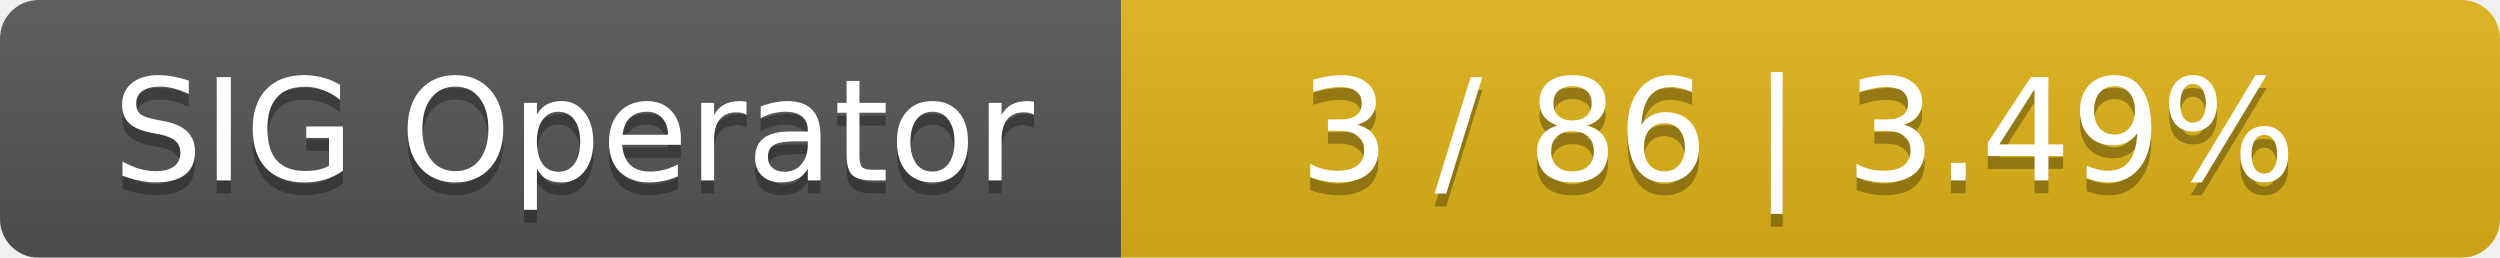
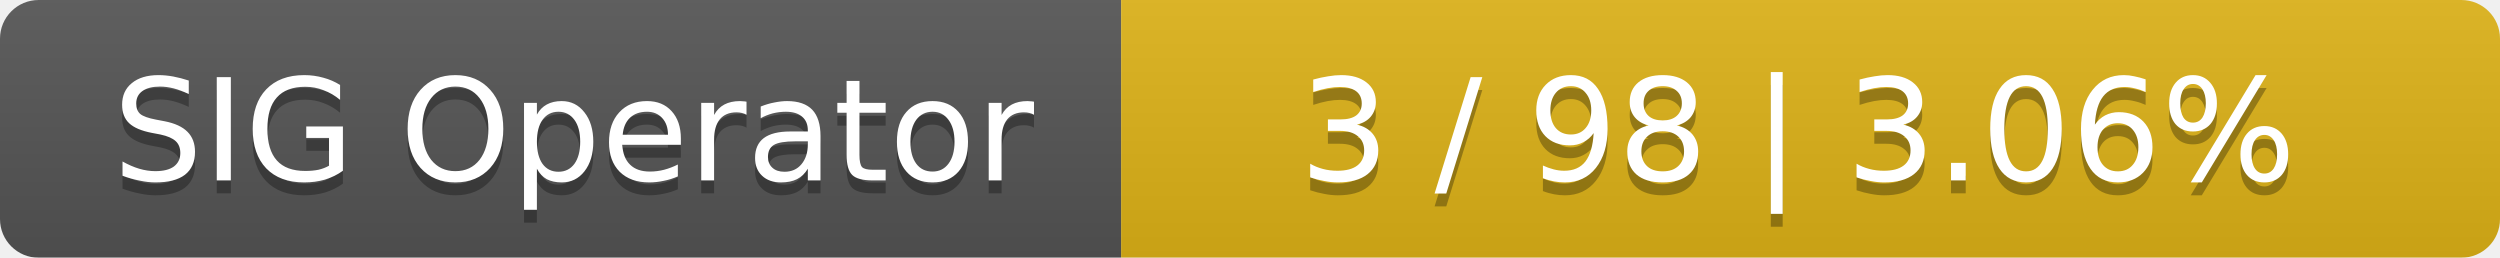
<svg xmlns="http://www.w3.org/2000/svg" width="194" height="20">
  <linearGradient id="smooth" x2="0" y2="100%">
    <stop offset="0" stop-color="#bbb" stop-opacity=".1" />
    <stop offset="1" stop-opacity=".1" />
  </linearGradient>
  <mask id="round">
    <rect width="194" height="20" rx="3" fill="#fff" />
  </mask>
  <g mask="url(#round)">
    <rect width="87" height="20" fill="#555" />
    <rect x="87" width="107" height="20" fill="#dfb317" />
    <rect width="194" height="20" fill="url(#smooth)" />
  </g>
  <g fill="#fff" text-anchor="middle" font-family="DejaVu Sans,Verdana,Geneva,sans-serif" font-size="11">
    <text x="44.5" y="15" fill="#010101" fill-opacity=".3">SIG Operator</text>
    <text x="44.5" y="14">SIG Operator</text>
-     <text x="139.5" y="15" fill="#010101" fill-opacity=".3">3 / 86    |    3.49%</text>
-     <text x="139.5" y="14">3 / 86    |    3.49%</text>
+     <text x="139.5" y="15" fill="#010101" fill-opacity=".3">3 / 98    |    3.06%</text>
+     <text x="139.5" y="14">3 / 98    |    3.06%</text>
  </g>
</svg>
